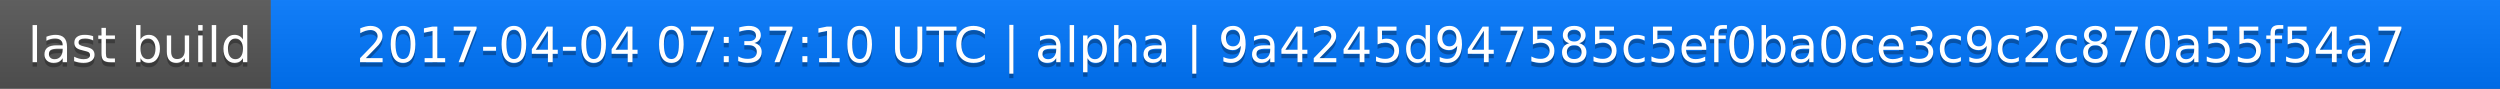
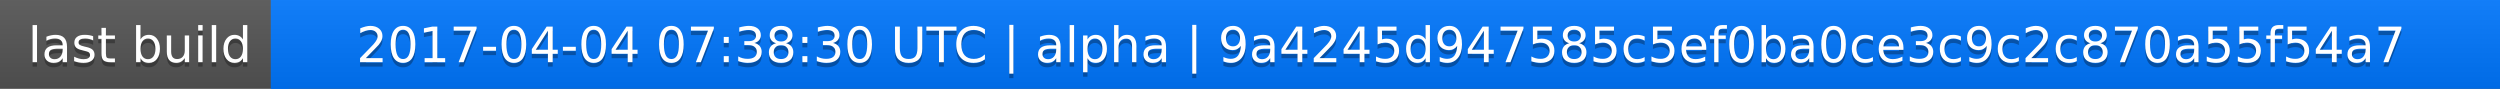
<svg xmlns="http://www.w3.org/2000/svg" width="563" height="20">
  <linearGradient id="a" x2="0" y2="100%">
    <stop offset="0" stop-color="#bbb" stop-opacity=".1" />
    <stop offset="1" stop-opacity=".1" />
  </linearGradient>
  <rect rx="0" width="563" height="20" fill="#555" />
  <rect rx="0" x="61" width="502" height="20" fill="#07f" />
  <path fill="#07f" d="M61 0h4v20h-4z" />
  <rect rx="0" width="563" height="20" fill="url(#a)" />
  <g fill="#fff" text-anchor="middle" font-family="DejaVu Sans,Verdana,Geneva,sans-serif" font-size="11">
    <text x="31.5" y="15" fill="#010101" fill-opacity=".3">last build</text>
    <text x="31.5" y="14">last build</text>
-     <text x="311" y="15" fill="#010101" fill-opacity=".3">2017-04-04 07:37:10 UTC | alpha | 9a4245d947585c5ef0ba0ce3c9c2c870a55f54a7</text>
-     <text x="311" y="14">2017-04-04 07:37:10 UTC | alpha | 9a4245d947585c5ef0ba0ce3c9c2c870a55f54a7</text>
+     <text x="311" y="15" fill="#010101" fill-opacity=".3">2017-04-04 07:38:30 UTC | alpha | 9a4245d947585c5ef0ba0ce3c9c2c870a55f54a7</text>
+     <text x="311" y="14">2017-04-04 07:38:30 UTC | alpha | 9a4245d947585c5ef0ba0ce3c9c2c870a55f54a7</text>
  </g>
</svg>
